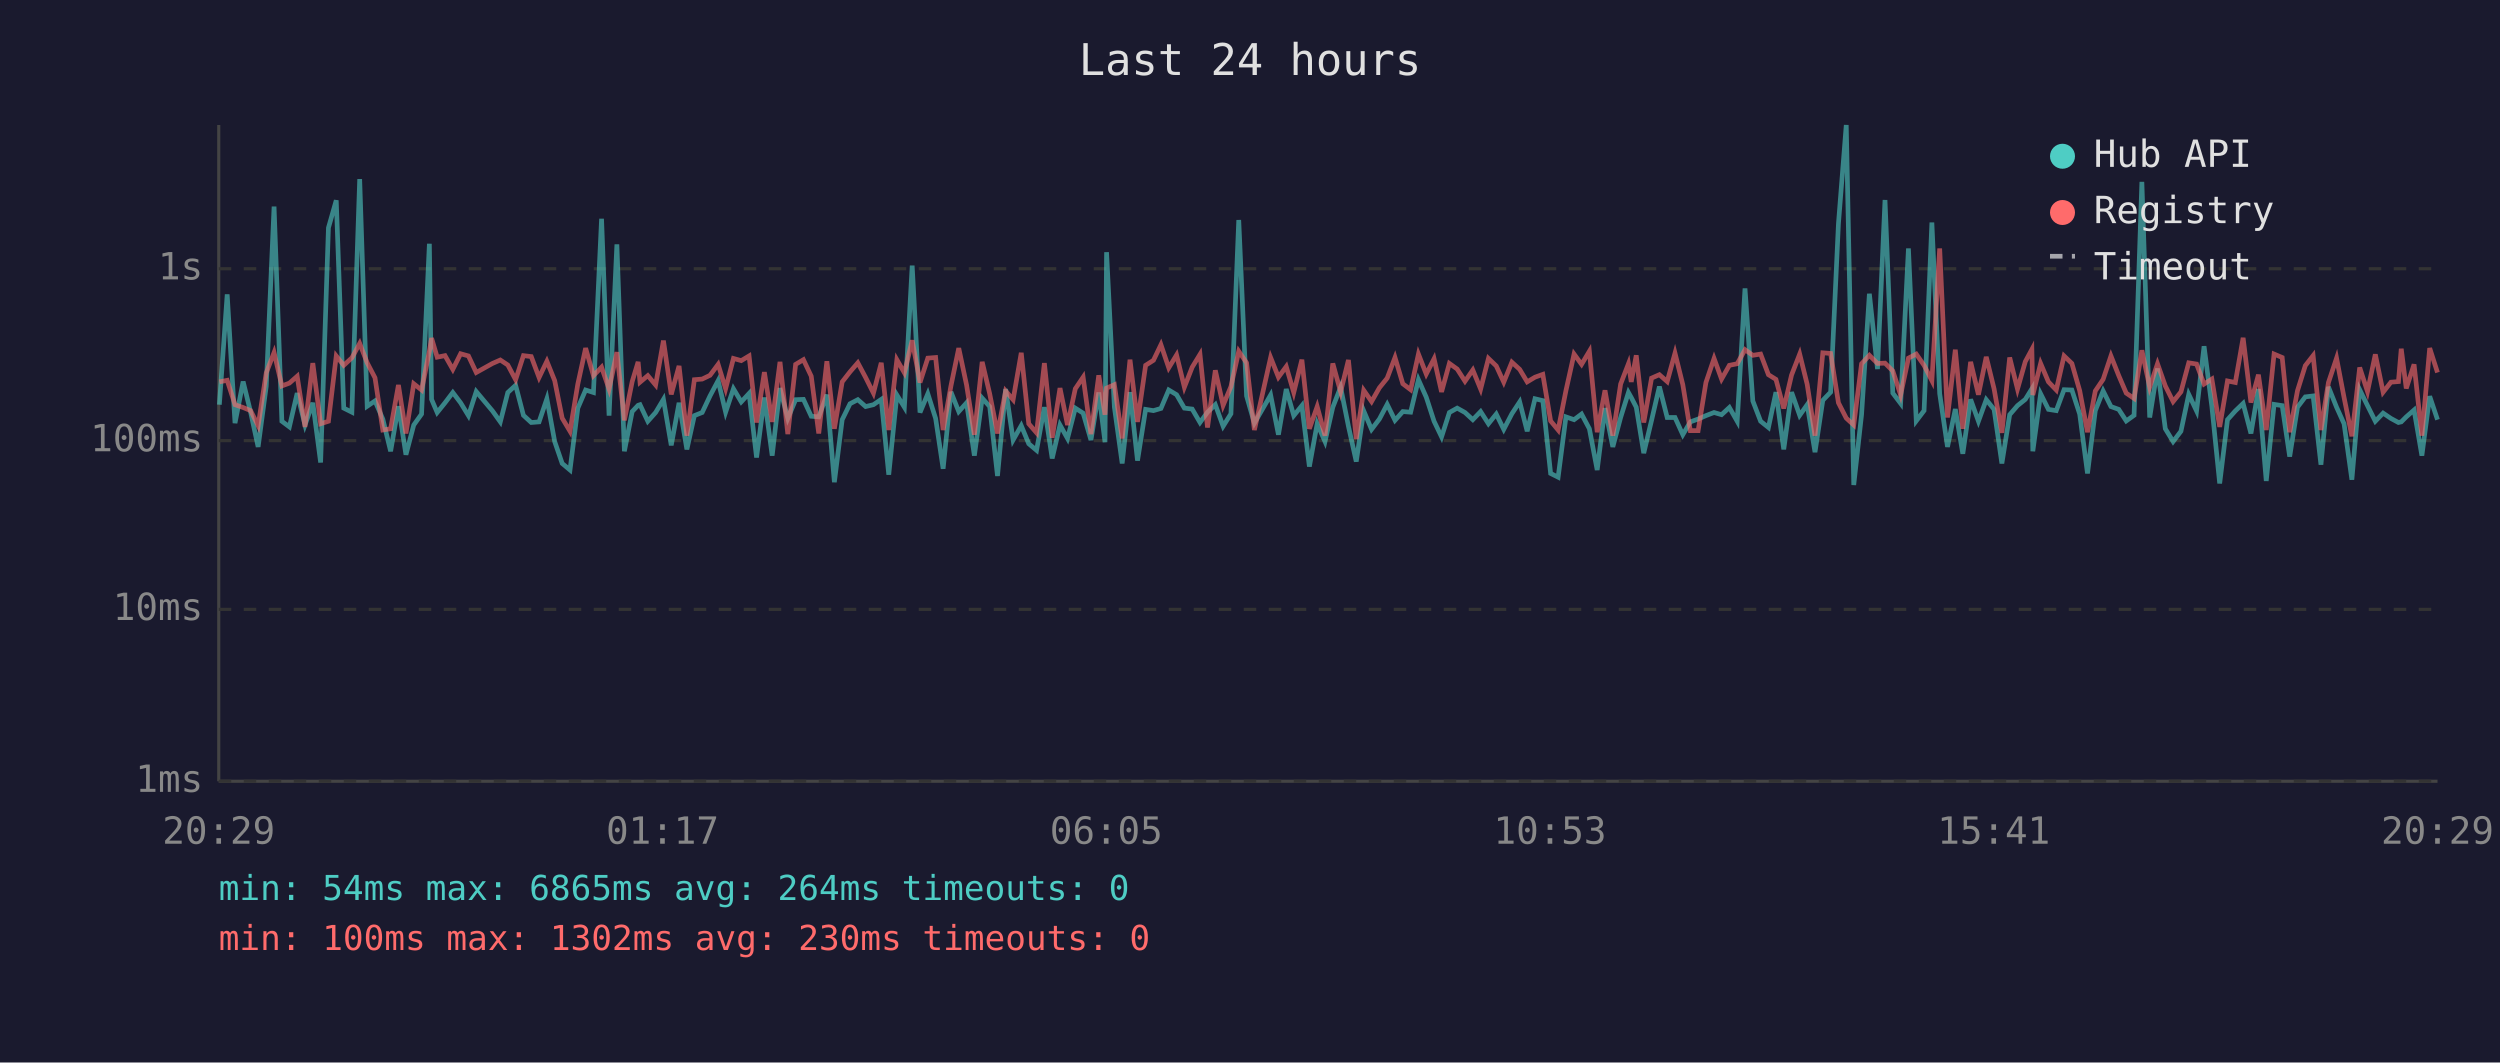
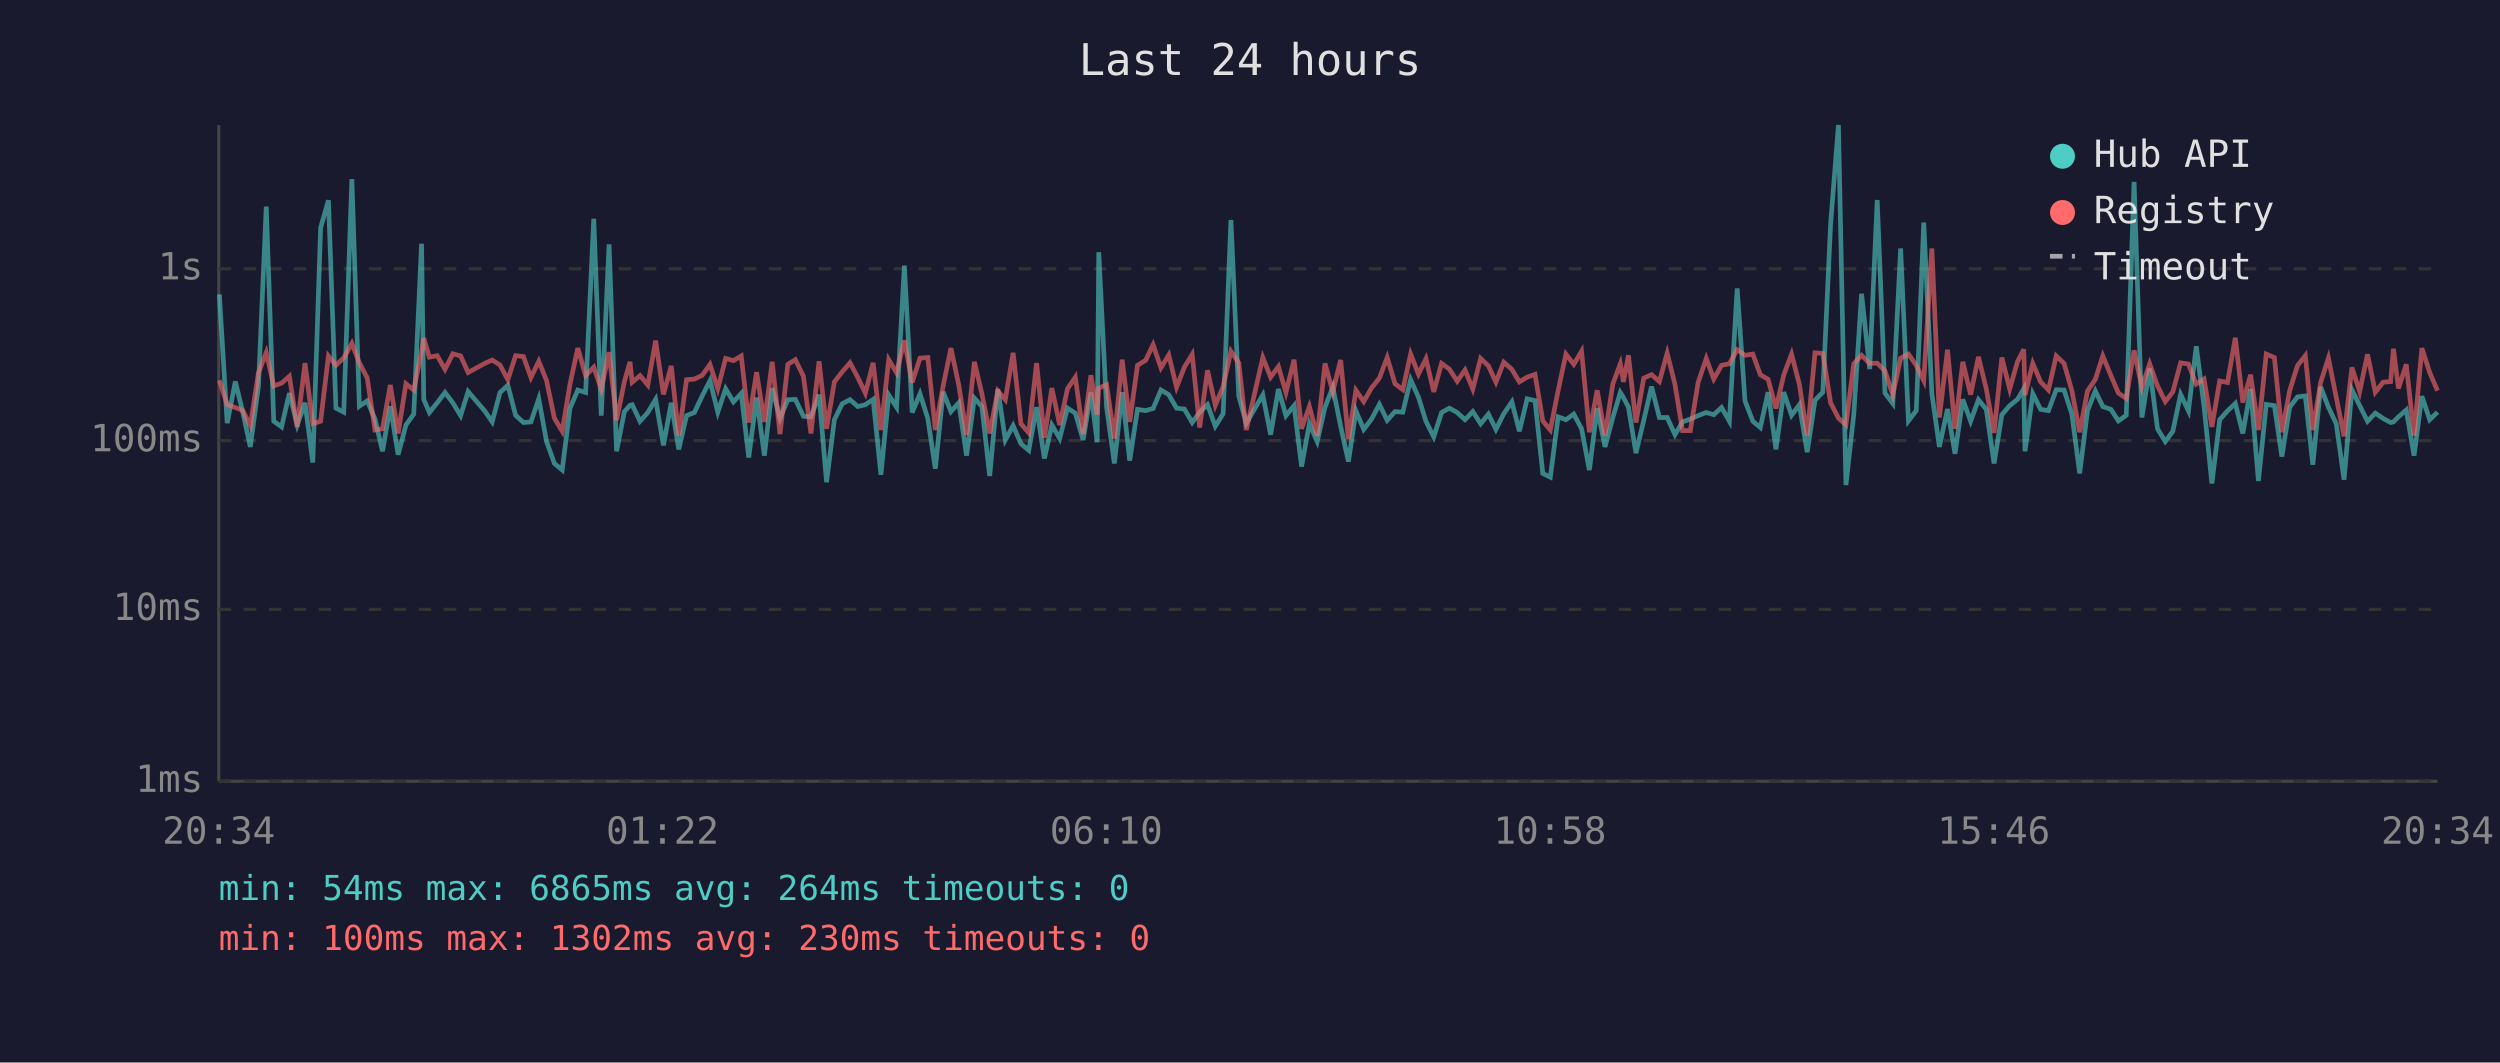
<svg xmlns="http://www.w3.org/2000/svg" viewBox="0 0 800 340" font-family="monospace" font-size="12">
  <rect width="800" height="340" fill="#1a1a2e" />
  <text x="400" y="24" fill="#e0e0e0" font-size="14" text-anchor="middle">Last 24 hours</text>
  <line x1="70" y1="40" x2="70" y2="250" stroke="#444" stroke-width="1" />
  <line x1="70" y1="250" x2="780" y2="250" stroke="#444" stroke-width="1" />
  <line x1="70" y1="250" x2="780" y2="250" stroke="#333" stroke-width="1" stroke-dasharray="4" />
  <text x="65" y="250" fill="#888" text-anchor="end" dominant-baseline="middle">1ms</text>
  <line x1="70" y1="195" x2="780" y2="195" stroke="#333" stroke-width="1" stroke-dasharray="4" />
  <text x="65" y="195" fill="#888" text-anchor="end" dominant-baseline="middle">10ms</text>
  <line x1="70" y1="141" x2="780" y2="141" stroke="#333" stroke-width="1" stroke-dasharray="4" />
  <text x="65" y="141" fill="#888" text-anchor="end" dominant-baseline="middle">100ms</text>
  <line x1="70" y1="86" x2="780" y2="86" stroke="#333" stroke-width="1" stroke-dasharray="4" />
  <text x="65" y="86" fill="#888" text-anchor="end" dominant-baseline="middle">1s</text>
-   <text x="70" y="270" fill="#888" text-anchor="middle">20:29</text>
-   <text x="212" y="270" fill="#888" text-anchor="middle">01:17</text>
-   <text x="354" y="270" fill="#888" text-anchor="middle">06:05</text>
-   <text x="496" y="270" fill="#888" text-anchor="middle">10:53</text>
-   <text x="638" y="270" fill="#888" text-anchor="middle">15:41</text>
-   <text x="780" y="270" fill="#888" text-anchor="middle">20:29</text>
-   <polyline points="70.2,129.5 72.7,94.2 75.2,135.4 77.8,122.1 80.2,131.9 82.6,143.0 85.2,123.6 87.7,66.1 90.2,134.8 92.6,136.6 95.1,125.8 97.6,136.0 100.1,128.9 102.6,148.0 105.1,72.9 107.6,64.1 110.0,130.6 112.6,131.9 115.1,57.3 117.5,130.0 120.0,128.3 122.5,134.1 125.0,144.4 127.5,130.0 129.9,145.5 132.4,136.0 134.9,132.5 137.4,78.0 138.1,127.8 139.9,132.0 142.4,128.9 144.9,125.6 147.4,128.9 149.9,133.0 152.4,125.3 157.6,131.5 160.1,135.0 162.5,125.6 165.0,123.3 167.5,132.9 170.0,135.2 172.5,135.0 175.0,127.6 177.5,141.3 179.9,148.3 182.4,150.4 184.9,130.6 187.4,124.8 189.9,125.6 192.5,70.0 194.9,133.0 197.4,78.2 199.8,144.4 202.3,131.7 204.2,129.7 204.8,129.5 207.3,134.8 209.8,132.0 212.3,127.8 214.8,142.5 217.3,128.9 219.8,143.8 222.2,133.0 224.7,132.0 227.2,126.7 229.8,121.8 232.2,131.9 234.7,124.4 237.2,128.6 239.7,125.9 242.1,146.4 244.6,127.2 247.1,145.8 249.6,124.2 252.1,133.9 254.6,127.9 257.1,127.8 259.6,133.2 262.0,133.4 264.6,126.3 267.0,154.3 269.5,134.3 272.0,129.2 274.5,127.9 277.0,130.1 279.5,129.5 282.0,127.8 284.4,151.9 287.0,126.4 289.4,130.3 291.9,85.0 294.4,132.0 296.9,126.0 299.4,133.9 301.8,150.0 304.3,125.4 306.8,131.7 309.3,128.9 311.8,145.8 314.3,127.4 316.7,130.1 319.2,152.3 321.8,124.5 324.2,140.8 326.8,136.2 329.2,142.0 331.7,144.1 334.2,130.3 336.7,146.7 339.2,136.0 341.6,140.3 344.1,130.6 346.6,132.2 349.1,140.8 351.6,125.6 353.6,141.5 354.1,80.7 356.6,130.3 359.1,148.3 361.6,125.5 364.0,147.4 366.6,131.0 369.1,131.4 371.5,130.7 374.0,124.8 376.5,126.3 379.0,130.6 381.5,130.9 384.0,135.2 386.4,131.9 388.9,129.5 391.4,136.4 393.9,132.4 396.4,70.4 398.9,126.7 401.4,135.4 406.6,126.4 409.1,139.1 411.6,124.5 414.0,133.0 416.6,129.8 419.0,149.3 421.5,135.6 424.0,141.3 426.5,130.3 429.0,123.9 431.5,136.4 434.0,147.7 436.4,131.5 438.9,137.4 441.4,134.1 443.9,129.4 446.4,134.5 448.9,131.7 451.4,131.9 453.9,121.5 456.4,127.1 458.9,134.8 461.3,139.8 463.8,132.0 466.3,130.6 468.8,132.0 471.3,134.3 473.8,131.7 476.3,135.6 478.8,132.5 481.2,137.4 483.8,132.4 486.3,128.6 488.7,138.0 491.2,127.6 493.7,128.2 496.2,151.5 498.6,152.7 501.1,133.4 503.7,134.3 506.1,132.5 508.6,137.2 511.1,150.4 513.6,130.6 516.1,143.0 518.6,133.6 521.1,125.6 522.0,127.2 523.6,130.3 526.0,145.0 528.5,134.5 531.0,123.7 533.5,133.6 536.0,133.6 538.5,139.1 540.9,135.0 543.4,134.1 545.9,133.0 548.5,132.0 550.9,132.7 553.4,130.4 555.9,134.8 558.4,92.3 560.9,128.3 563.4,134.8 565.9,136.8 568.3,125.5 570.8,143.8 573.3,125.5 575.9,132.9 578.3,129.5 580.8,144.7 583.3,128.1 585.8,125.5 588.3,71.6 590.8,40.0 593.2,155.2 595.7,132.7 598.2,94.0 600.8,118.1 603.2,64.0 605.7,125.8 608.2,129.1 610.7,79.5 613.2,134.7 615.7,131.4 618.2,71.2 620.7,126.0 623.2,143.0 625.7,130.9 628.1,145.2 630.6,127.8 633.1,134.8 635.6,127.9 638.1,131.0 640.6,148.3 643.1,132.7 645.6,129.8 648.1,127.8 650.2,124.4 650.5,144.4 653.0,126.0 655.5,131.0 658.0,131.4 660.5,124.7 663.0,124.8 665.5,132.5 668.0,151.5 670.5,131.4 673.0,125.1 675.5,130.1 678.0,131.0 680.4,134.7 682.9,132.9 685.4,58.2 687.9,133.6 690.4,117.9 692.9,137.2 695.4,141.3 697.9,138.0 700.4,126.2 702.9,131.5 705.3,110.8 707.8,130.1 710.3,154.7 712.8,134.3 715.3,131.5 717.8,129.1 720.3,138.7 722.7,124.5 725.2,153.9 727.7,129.4 730.3,129.8 732.7,146.1 735.2,130.3 737.7,127.0 740.2,126.7 742.7,148.7 745.1,123.8 747.7,130.3 750.1,135.6 752.6,153.5 755.1,124.7 757.6,129.8 760.1,134.8 762.6,132.2 765.1,133.9 767.5,135.2 768.4,135.0 770.0,133.4 772.5,131.2 775.0,145.8 777.5,126.8 780.0,134.3" fill="none" stroke="#4ecdc4" stroke-width="1.5" opacity="0.6" />
-   <polyline points="70.2,122.2 72.7,121.7 75.2,129.5 77.8,130.4 80.2,131.4 82.6,136.2 85.2,119.3 87.7,112.8 90.2,123.5 92.6,122.6 95.1,120.4 97.6,136.6 100.1,116.2 102.6,135.6 105.1,134.8 107.6,113.9 110.0,116.9 112.6,114.5 115.1,109.9 117.5,116.1 120.0,120.9 122.5,137.6 125.0,137.2 127.5,123.2 129.9,138.7 132.4,122.8 134.9,124.8 137.4,112.4 138.1,108.2 139.9,114.3 142.4,113.8 144.9,118.2 147.4,113.2 149.9,113.9 152.4,119.2 157.6,116.3 160.1,115.2 162.5,116.8 165.0,121.5 167.5,113.8 170.0,114.1 172.5,120.8 175.0,115.6 177.5,121.8 179.9,133.8 182.4,138.0 184.9,122.9 187.4,111.4 189.9,120.2 192.5,117.5 194.9,124.5 197.4,112.7 199.8,134.5 202.3,122.1 204.2,115.8 204.8,122.3 207.3,120.2 209.8,123.2 212.3,109.0 214.8,126.2 217.3,117.1 219.8,139.4 222.2,121.5 224.7,121.3 227.2,120.1 229.8,116.6 232.2,124.4 234.7,114.7 237.2,115.4 239.7,113.9 242.1,135.2 244.6,119.1 247.1,135.0 249.6,115.8 252.1,138.9 254.6,116.6 257.1,115.1 259.6,120.4 262.0,138.7 264.6,115.6 267.0,137.2 269.5,122.2 272.0,119.0 274.5,116.1 277.0,120.8 279.5,125.8 282.0,116.1 284.4,137.6 287.0,115.1 289.4,119.3 291.9,108.9 294.4,122.4 296.9,114.6 299.4,114.4 301.8,137.6 304.3,123.5 306.8,111.4 309.3,123.2 311.8,139.1 314.3,115.8 316.7,126.0 319.2,138.7 321.8,125.1 324.2,127.9 326.8,112.9 329.2,135.6 331.7,138.5 334.2,116.2 336.7,140.1 339.2,124.2 341.6,136.0 344.1,124.4 346.6,120.7 349.1,138.9 351.6,120.1 353.6,132.7 354.1,124.2 356.6,123.1 359.1,140.3 361.6,115.1 364.0,135.0 366.6,116.9 369.1,115.3 371.5,110.3 374.0,117.7 376.5,113.6 379.0,123.9 381.5,117.5 384.0,113.4 386.4,136.8 388.9,118.5 391.4,129.7 393.9,123.7 396.4,112.4 398.9,116.1 401.4,137.6 406.6,114.4 409.1,120.7 411.6,117.3 414.0,125.6 416.6,115.1 419.0,137.2 421.5,130.1 424.0,139.4 426.5,116.3 429.0,125.4 431.5,115.2 434.0,140.5 436.4,124.9 438.9,128.5 441.4,124.1 443.9,121.0 446.4,114.4 448.9,122.8 451.4,124.7 453.9,113.3 456.4,119.7 458.9,114.8 461.3,125.4 463.8,116.3 466.3,118.1 468.8,122.0 471.3,118.4 473.8,124.5 476.3,114.7 478.8,117.1 481.2,122.3 483.8,115.9 486.3,118.2 488.7,122.2 491.2,120.7 493.7,119.8 496.2,134.7 498.6,137.6 501.1,125.0 503.7,113.3 506.1,116.6 508.6,112.4 511.1,138.3 513.6,124.9 516.1,139.4 518.6,122.9 521.1,116.4 522.0,122.2 523.6,113.7 526.0,135.2 528.5,121.0 531.0,119.9 533.5,122.1 536.0,113.0 538.5,123.1 540.9,137.8 543.4,137.8 545.9,122.4 548.5,114.7 550.9,121.3 553.4,116.9 555.9,116.4 558.4,111.9 560.9,113.7 563.4,113.3 565.9,119.9 568.3,121.4 570.8,130.7 573.3,120.0 575.9,113.3 578.3,123.0 580.8,139.4 583.3,112.9 585.8,113.1 588.3,128.9 590.8,133.8 593.2,136.0 595.7,116.4 598.2,113.7 600.8,116.3 603.2,116.2 605.7,118.7 608.2,126.4 610.7,114.6 613.2,113.3 615.7,116.9 618.2,121.8 620.7,79.5 623.2,133.6 625.7,111.9 628.1,137.2 630.6,115.8 633.1,126.3 635.6,114.2 638.1,124.4 640.6,138.5 643.1,114.4 645.6,124.5 648.1,115.7 650.2,111.8 650.5,126.4 653.0,116.3 655.5,122.2 658.0,124.8 660.5,113.9 663.0,116.3 665.5,125.0 668.0,138.3 670.5,125.1 673.0,121.4 675.5,113.9 678.0,120.2 680.4,125.8 682.9,127.5 685.4,112.1 687.9,123.9 690.4,116.4 692.9,123.5 695.4,128.5 697.9,125.4 700.4,116.1 702.9,116.5 705.3,122.9 707.8,121.3 710.3,136.6 712.8,121.9 715.3,122.4 717.8,108.1 720.3,128.8 722.7,119.9 725.2,137.6 727.7,113.3 730.3,114.4 732.7,138.3 735.2,125.0 737.7,117.0 740.2,113.8 742.7,137.6 745.1,122.4 747.7,114.6 750.1,127.2 752.6,139.6 755.1,117.6 757.6,125.3 760.1,113.4 762.6,125.5 765.1,122.3 767.5,122.1 768.4,111.6 770.0,124.3 772.5,116.6 775.0,139.4 777.5,111.4 780.0,119.2" fill="none" stroke="#ff6b6b" stroke-width="1.5" opacity="0.6" />
+   <text x="70" y="270" fill="#888" text-anchor="middle">20:34</text>
+   <text x="212" y="270" fill="#888" text-anchor="middle">01:22</text>
+   <text x="354" y="270" fill="#888" text-anchor="middle">06:10</text>
+   <text x="496" y="270" fill="#888" text-anchor="middle">10:58</text>
+   <text x="638" y="270" fill="#888" text-anchor="middle">15:46</text>
+   <text x="780" y="270" fill="#888" text-anchor="middle">20:34</text>
+   <polyline points="70.2,94.2 72.7,135.4 75.3,122.1 77.7,131.9 80.1,143.0 82.7,123.6 85.2,66.1 87.6,134.8 90.1,136.6 92.6,125.8 95.1,136.0 97.6,128.9 100.1,148.0 102.6,72.9 105.1,64.1 107.5,130.6 110.0,131.9 112.6,57.3 115.0,130.0 117.5,128.3 120.0,134.1 122.4,144.4 124.9,130.0 127.4,145.5 129.9,136.0 132.4,132.5 134.9,78.0 135.6,127.8 137.4,132.0 139.9,128.9 142.4,125.6 144.9,128.9 147.4,133.0 149.8,125.3 155.1,131.5 157.5,135.0 160.0,125.6 162.5,123.3 165.0,132.9 167.5,135.2 169.9,135.0 172.4,127.6 174.9,141.3 177.4,148.3 179.9,150.4 182.4,130.6 184.9,124.8 187.4,125.6 190.0,70.0 192.4,133.0 194.9,78.2 197.3,144.4 199.8,131.7 201.6,129.7 202.3,129.5 204.8,134.8 207.3,132.0 209.8,127.8 212.3,142.5 214.8,128.9 217.2,143.8 219.7,133.0 222.2,132.0 224.7,126.7 227.2,121.8 229.7,131.9 232.2,124.4 234.7,128.6 237.2,125.9 239.6,146.4 242.1,127.2 244.6,145.8 247.1,124.2 249.6,133.9 252.1,127.9 254.5,127.8 257.1,133.2 259.5,133.4 262.1,126.3 264.5,154.3 267.0,134.3 269.5,129.2 272.0,127.9 274.5,130.1 276.9,129.5 279.4,127.8 281.9,151.9 284.4,126.4 286.9,130.3 289.4,85.0 291.9,132.0 294.4,126.0 296.9,133.9 299.3,150.0 301.8,125.4 304.3,131.7 306.8,128.9 309.3,145.8 311.8,127.4 314.2,130.1 316.7,152.3 319.3,124.5 321.7,140.8 324.2,136.2 326.7,142.0 329.2,144.1 331.7,130.3 334.2,146.7 336.6,136.0 339.1,140.3 341.6,130.6 344.1,132.2 346.6,140.8 349.1,125.6 351.1,141.5 351.6,80.7 354.1,130.3 356.6,148.3 359.1,125.5 361.5,147.4 364.0,131.0 366.6,131.4 369.0,130.7 371.5,124.8 374.0,126.3 376.5,130.6 379.0,130.9 381.5,135.2 383.9,131.9 386.4,129.5 388.9,136.4 391.4,132.4 393.9,70.4 396.4,126.7 398.8,135.4 404.1,126.4 406.6,139.1 409.1,124.5 411.5,133.0 414.1,129.8 416.5,149.3 419.0,135.6 421.5,141.3 424.0,130.3 426.5,123.9 429.0,136.4 431.5,147.7 433.9,131.5 436.4,137.4 438.9,134.1 441.4,129.4 443.9,134.5 446.4,131.7 448.9,131.9 451.4,121.5 453.9,127.1 456.3,134.8 458.8,139.8 461.3,132.0 463.8,130.6 466.3,132.0 468.8,134.3 471.3,131.7 473.8,135.6 476.3,132.5 478.7,137.4 481.2,132.4 483.8,128.6 486.2,138.0 488.7,127.6 491.2,128.2 493.7,151.5 496.1,152.7 498.6,133.4 501.1,134.3 503.6,132.5 506.1,137.2 508.6,150.4 511.1,130.6 513.6,143.0 516.1,133.6 518.5,125.6 519.5,127.2 521.1,130.3 523.5,145.0 526.0,134.5 528.5,123.7 531.0,133.6 533.5,133.6 536.0,139.1 538.4,135.0 540.9,134.1 543.4,133.0 546.0,132.0 548.4,132.7 550.9,130.4 553.4,134.8 555.9,92.3 558.4,128.3 560.9,134.8 563.3,136.8 565.8,125.5 568.3,143.8 570.8,125.5 573.3,132.9 575.8,129.5 578.3,144.7 580.8,128.1 583.3,125.5 585.8,71.6 588.3,40.0 590.7,155.2 593.2,132.7 595.7,94.0 598.3,118.1 600.7,64.0 603.2,125.8 605.7,129.1 608.2,79.5 610.7,134.7 613.2,131.4 615.6,71.2 618.2,126.0 620.6,143.0 623.2,130.9 625.6,145.2 628.1,127.8 630.6,134.8 633.1,127.9 635.6,131.0 638.1,148.3 640.6,132.7 643.1,129.8 645.6,127.8 647.6,124.4 648.0,144.4 650.5,126.0 653.0,131.0 655.5,131.4 658.0,124.7 660.5,124.8 663.0,132.5 665.5,151.5 668.0,131.4 670.5,125.1 672.9,130.1 675.5,131.0 677.9,134.7 680.4,132.9 682.9,58.2 685.4,133.6 687.9,117.9 690.4,137.2 692.9,141.3 695.3,138.0 697.8,126.2 700.3,131.5 702.8,110.8 705.3,130.1 707.8,154.7 710.3,134.3 712.8,131.5 715.3,129.1 717.7,138.7 720.2,124.5 722.7,153.9 725.2,129.4 727.8,129.8 730.2,146.1 732.7,130.3 735.2,127.0 737.7,126.7 740.1,148.7 742.6,123.8 745.1,130.3 747.6,135.6 750.1,153.5 752.6,124.7 755.1,129.8 757.6,134.8 760.1,132.2 762.6,133.9 765.0,135.2 765.9,135.0 767.5,133.4 770.0,131.2 772.5,145.8 775.0,126.8 777.5,134.3 780.0,131.9" fill="none" stroke="#4ecdc4" stroke-width="1.5" opacity="0.6" />
+   <polyline points="70.2,121.7 72.7,129.5 75.3,130.4 77.7,131.4 80.1,136.2 82.7,119.3 85.2,112.8 87.6,123.5 90.1,122.6 92.6,120.4 95.1,136.6 97.6,116.2 100.1,135.6 102.6,134.8 105.1,113.9 107.5,116.9 110.0,114.5 112.6,109.9 115.0,116.1 117.5,120.9 120.0,137.6 122.4,137.2 124.9,123.2 127.4,138.7 129.9,122.8 132.4,124.8 134.9,112.4 135.6,108.2 137.4,114.3 139.9,113.8 142.4,118.2 144.9,113.2 147.4,113.9 149.8,119.2 155.1,116.3 157.5,115.2 160.0,116.8 162.5,121.5 165.0,113.8 167.5,114.1 169.9,120.8 172.4,115.6 174.9,121.8 177.4,133.8 179.9,138.0 182.4,122.9 184.9,111.4 187.4,120.2 190.0,117.5 192.4,124.5 194.9,112.7 197.3,134.5 199.8,122.1 201.6,115.8 202.3,122.3 204.8,120.2 207.3,123.2 209.8,109.0 212.3,126.2 214.8,117.1 217.2,139.4 219.7,121.5 222.2,121.3 224.7,120.1 227.2,116.6 229.7,124.4 232.2,114.7 234.7,115.4 237.2,113.9 239.6,135.2 242.1,119.1 244.6,135.0 247.1,115.8 249.6,138.9 252.1,116.6 254.5,115.1 257.1,120.4 259.5,138.7 262.1,115.6 264.5,137.2 267.0,122.2 269.5,119.0 272.0,116.1 274.5,120.8 276.9,125.8 279.4,116.1 281.9,137.6 284.4,115.1 286.9,119.3 289.4,108.9 291.9,122.4 294.4,114.6 296.9,114.4 299.3,137.6 301.8,123.5 304.3,111.4 306.8,123.2 309.3,139.1 311.8,115.8 314.2,126.0 316.7,138.7 319.3,125.1 321.7,127.9 324.2,112.9 326.7,135.6 329.2,138.5 331.7,116.2 334.2,140.1 336.6,124.2 339.1,136.0 341.6,124.4 344.1,120.7 346.6,138.9 349.1,120.1 351.1,132.7 351.6,124.2 354.1,123.1 356.6,140.3 359.1,115.1 361.5,135.0 364.0,116.9 366.6,115.3 369.0,110.3 371.5,117.7 374.0,113.6 376.5,123.9 379.0,117.5 381.5,113.4 383.9,136.8 386.4,118.5 388.9,129.7 391.4,123.7 393.9,112.4 396.4,116.1 398.8,137.6 404.1,114.4 406.6,120.7 409.1,117.3 411.5,125.6 414.1,115.1 416.5,137.2 419.0,130.1 421.5,139.4 424.0,116.3 426.5,125.4 429.0,115.2 431.5,140.5 433.9,124.9 436.4,128.5 438.9,124.1 441.4,121.0 443.9,114.4 446.4,122.8 448.9,124.7 451.4,113.3 453.9,119.7 456.3,114.8 458.8,125.4 461.3,116.3 463.8,118.1 466.3,122.0 468.8,118.4 471.3,124.5 473.8,114.7 476.3,117.1 478.7,122.3 481.2,115.9 483.8,118.2 486.2,122.2 488.7,120.7 491.2,119.8 493.7,134.7 496.1,137.6 498.6,125.0 501.1,113.3 503.6,116.6 506.1,112.4 508.6,138.3 511.1,124.9 513.6,139.4 516.1,122.9 518.5,116.4 519.5,122.2 521.1,113.7 523.5,135.2 526.0,121.0 528.5,119.9 531.0,122.1 533.5,113.0 536.0,123.1 538.4,137.8 540.9,137.8 543.4,122.4 546.0,114.7 548.4,121.3 550.9,116.9 553.4,116.4 555.9,111.9 558.4,113.7 560.9,113.3 563.3,119.9 565.8,121.4 568.3,130.7 570.8,120.0 573.3,113.3 575.8,123.0 578.3,139.4 580.8,112.9 583.3,113.1 585.8,128.9 588.3,133.8 590.7,136.0 593.2,116.4 595.7,113.7 598.3,116.3 600.7,116.2 603.2,118.7 605.7,126.4 608.2,114.6 610.7,113.3 613.2,116.9 615.6,121.8 618.2,79.5 620.6,133.6 623.2,111.9 625.6,137.2 628.1,115.8 630.6,126.3 633.1,114.2 635.6,124.4 638.1,138.5 640.6,114.4 643.1,124.5 645.6,115.7 647.6,111.8 648.0,126.4 650.5,116.3 653.0,122.2 655.5,124.8 658.0,113.9 660.5,116.3 663.0,125.0 665.5,138.3 668.0,125.1 670.5,121.4 672.9,113.9 675.5,120.2 677.9,125.8 680.4,127.5 682.9,112.1 685.4,123.9 687.9,116.4 690.4,123.5 692.9,128.5 695.3,125.4 697.8,116.1 700.3,116.5 702.8,122.9 705.3,121.3 707.8,136.6 710.3,121.9 712.8,122.4 715.3,108.1 717.7,128.8 720.2,119.9 722.7,137.6 725.2,113.3 727.8,114.4 730.2,138.3 732.7,125.0 735.2,117.0 737.7,113.8 740.1,137.6 742.6,122.4 745.1,114.6 747.6,127.2 750.1,139.6 752.6,117.6 755.1,125.3 757.6,113.4 760.1,125.5 762.6,122.3 765.0,122.1 765.9,111.6 767.5,124.3 770.0,116.6 772.5,139.4 775.0,111.4 777.5,119.2 780.0,125.0" fill="none" stroke="#ff6b6b" stroke-width="1.5" opacity="0.6" />
  <circle cx="660" cy="50" r="4" fill="#4ecdc4" />
  <text x="670" y="50" fill="#e0e0e0" dominant-baseline="middle">Hub API</text>
  <circle cx="660" cy="68" r="4" fill="#ff6b6b" />
  <text x="670" y="68" fill="#e0e0e0" dominant-baseline="middle">Registry</text>
  <line x1="656" y1="82" x2="664" y2="82" stroke="#e0e0e0" stroke-width="1.5" stroke-dasharray="4,3" opacity="0.7" />
  <text x="670" y="86" fill="#e0e0e0" dominant-baseline="middle">Timeout</text>
  <text x="70" y="288" fill="#4ecdc4" font-size="11">min: 54ms  max: 6865ms  avg: 264ms  timeouts: 0</text>
  <text x="70" y="304" fill="#ff6b6b" font-size="11">min: 100ms  max: 1302ms  avg: 230ms  timeouts: 0</text>
</svg>
